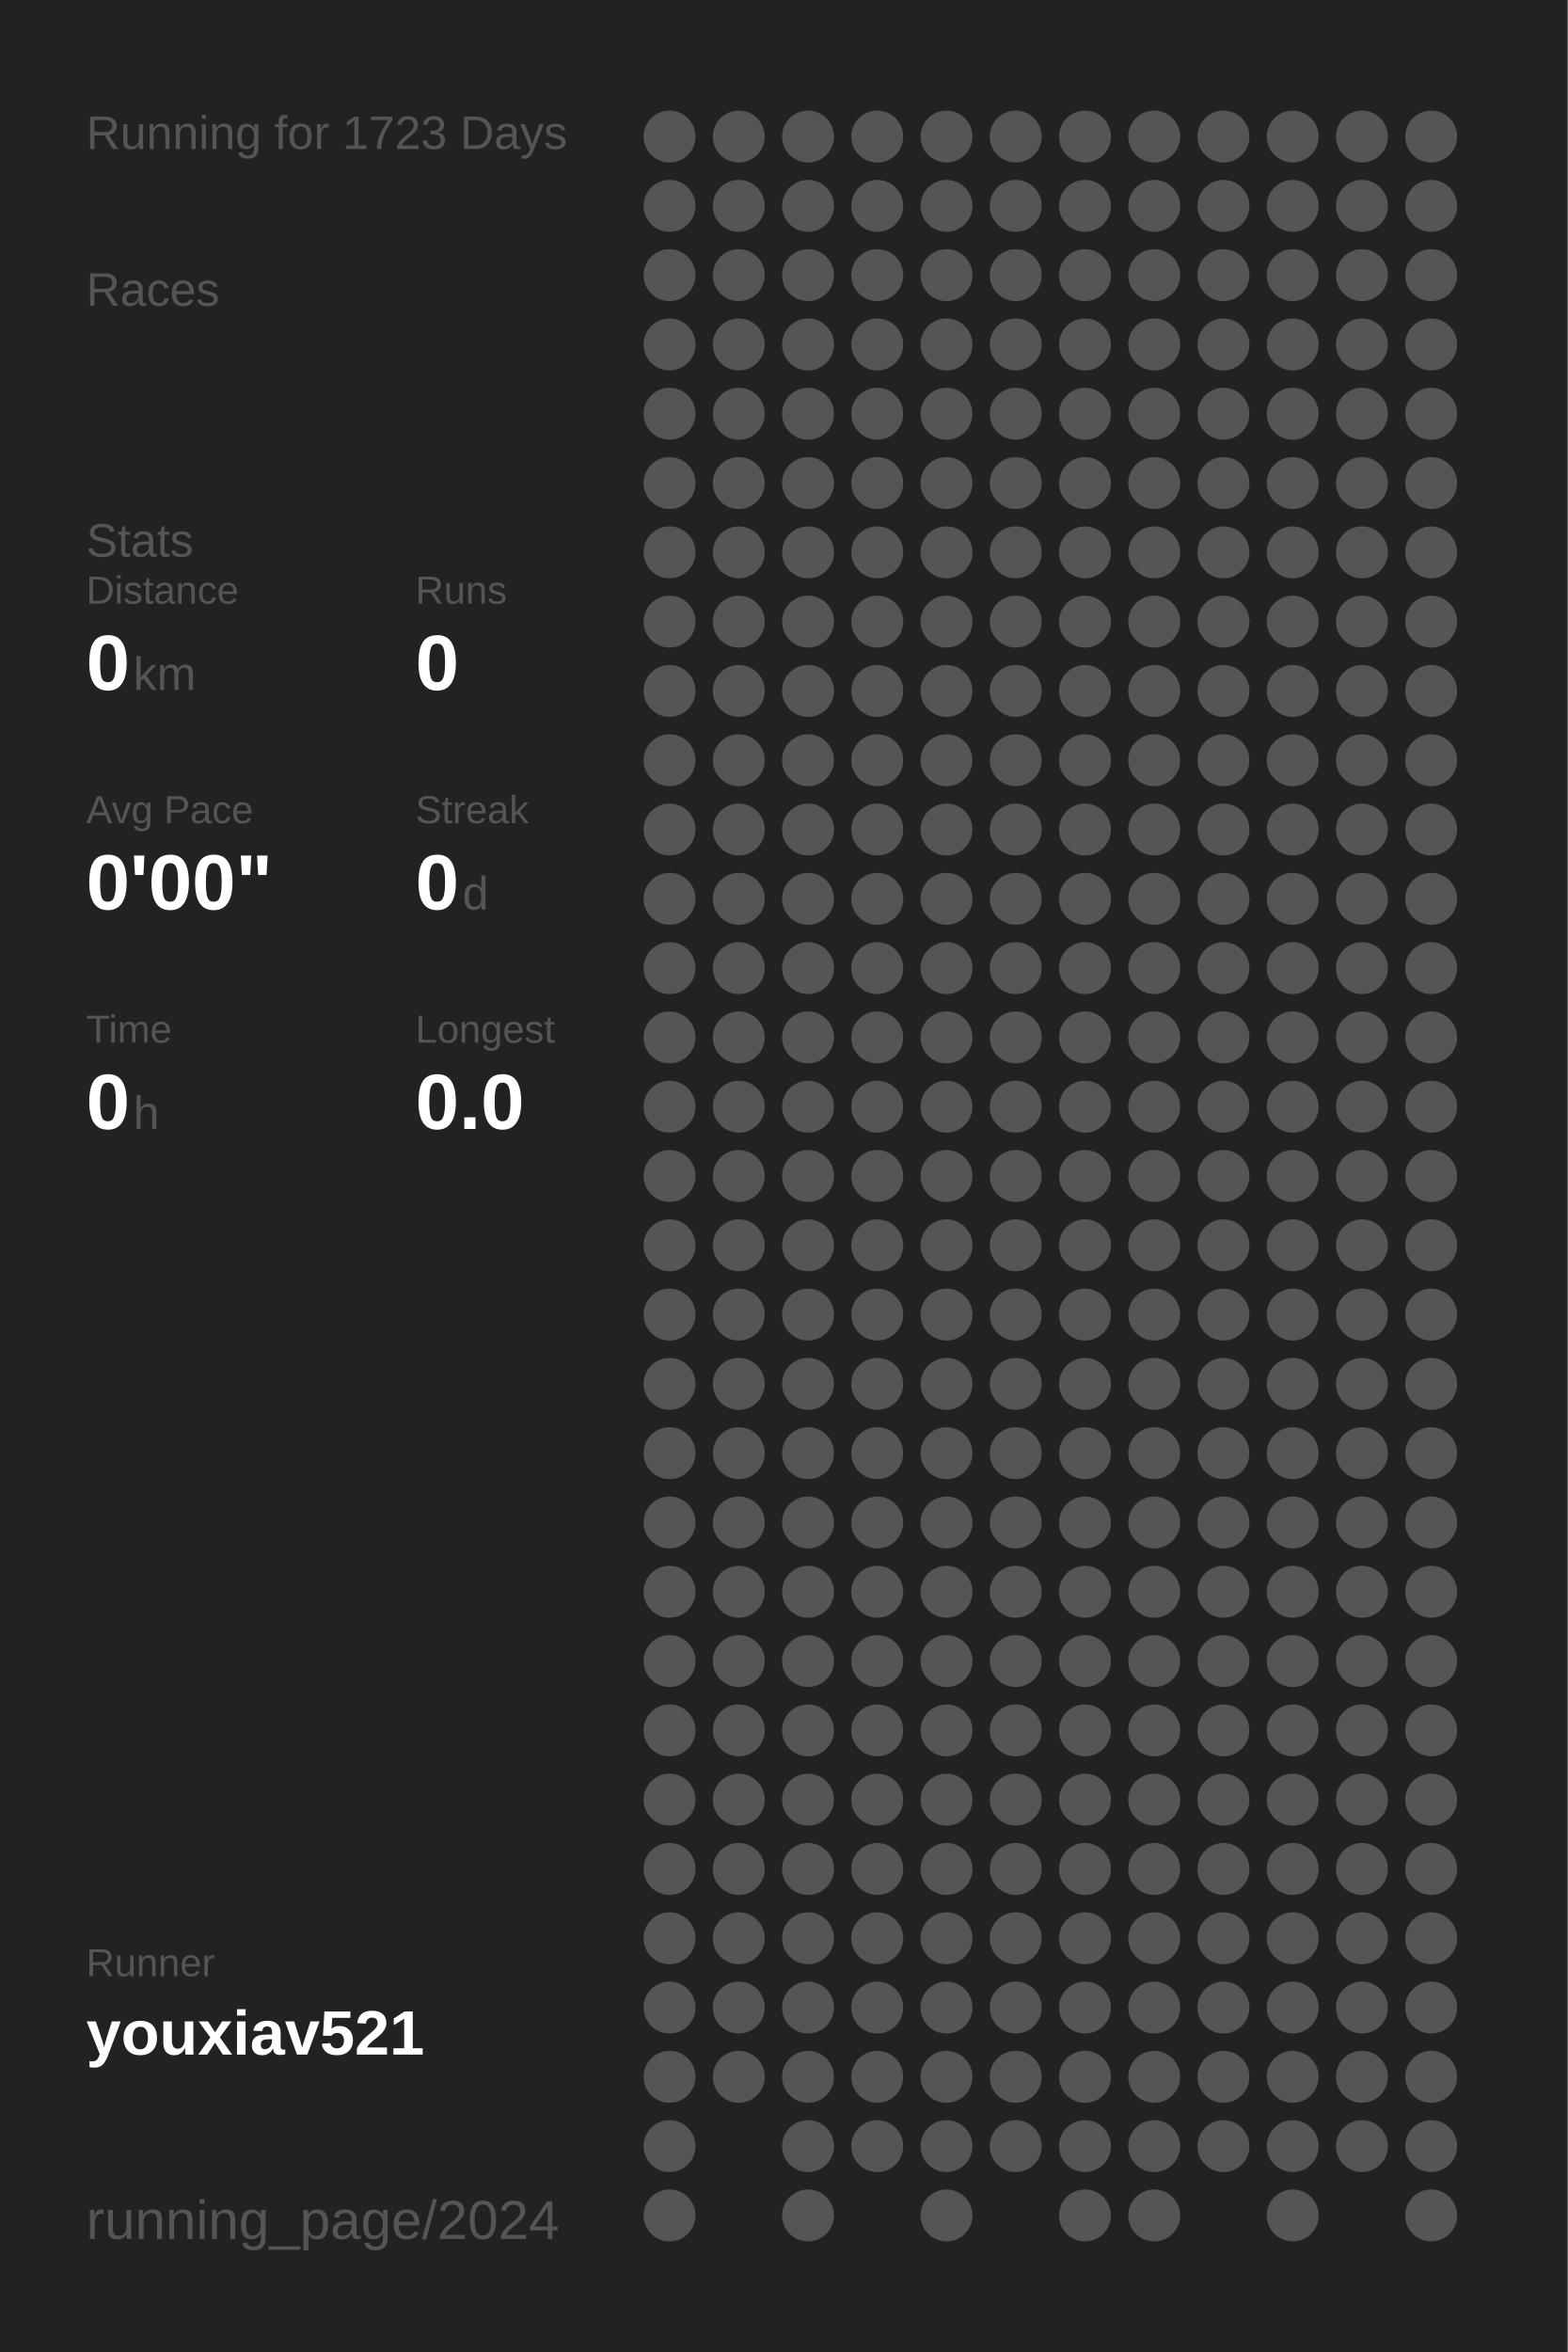
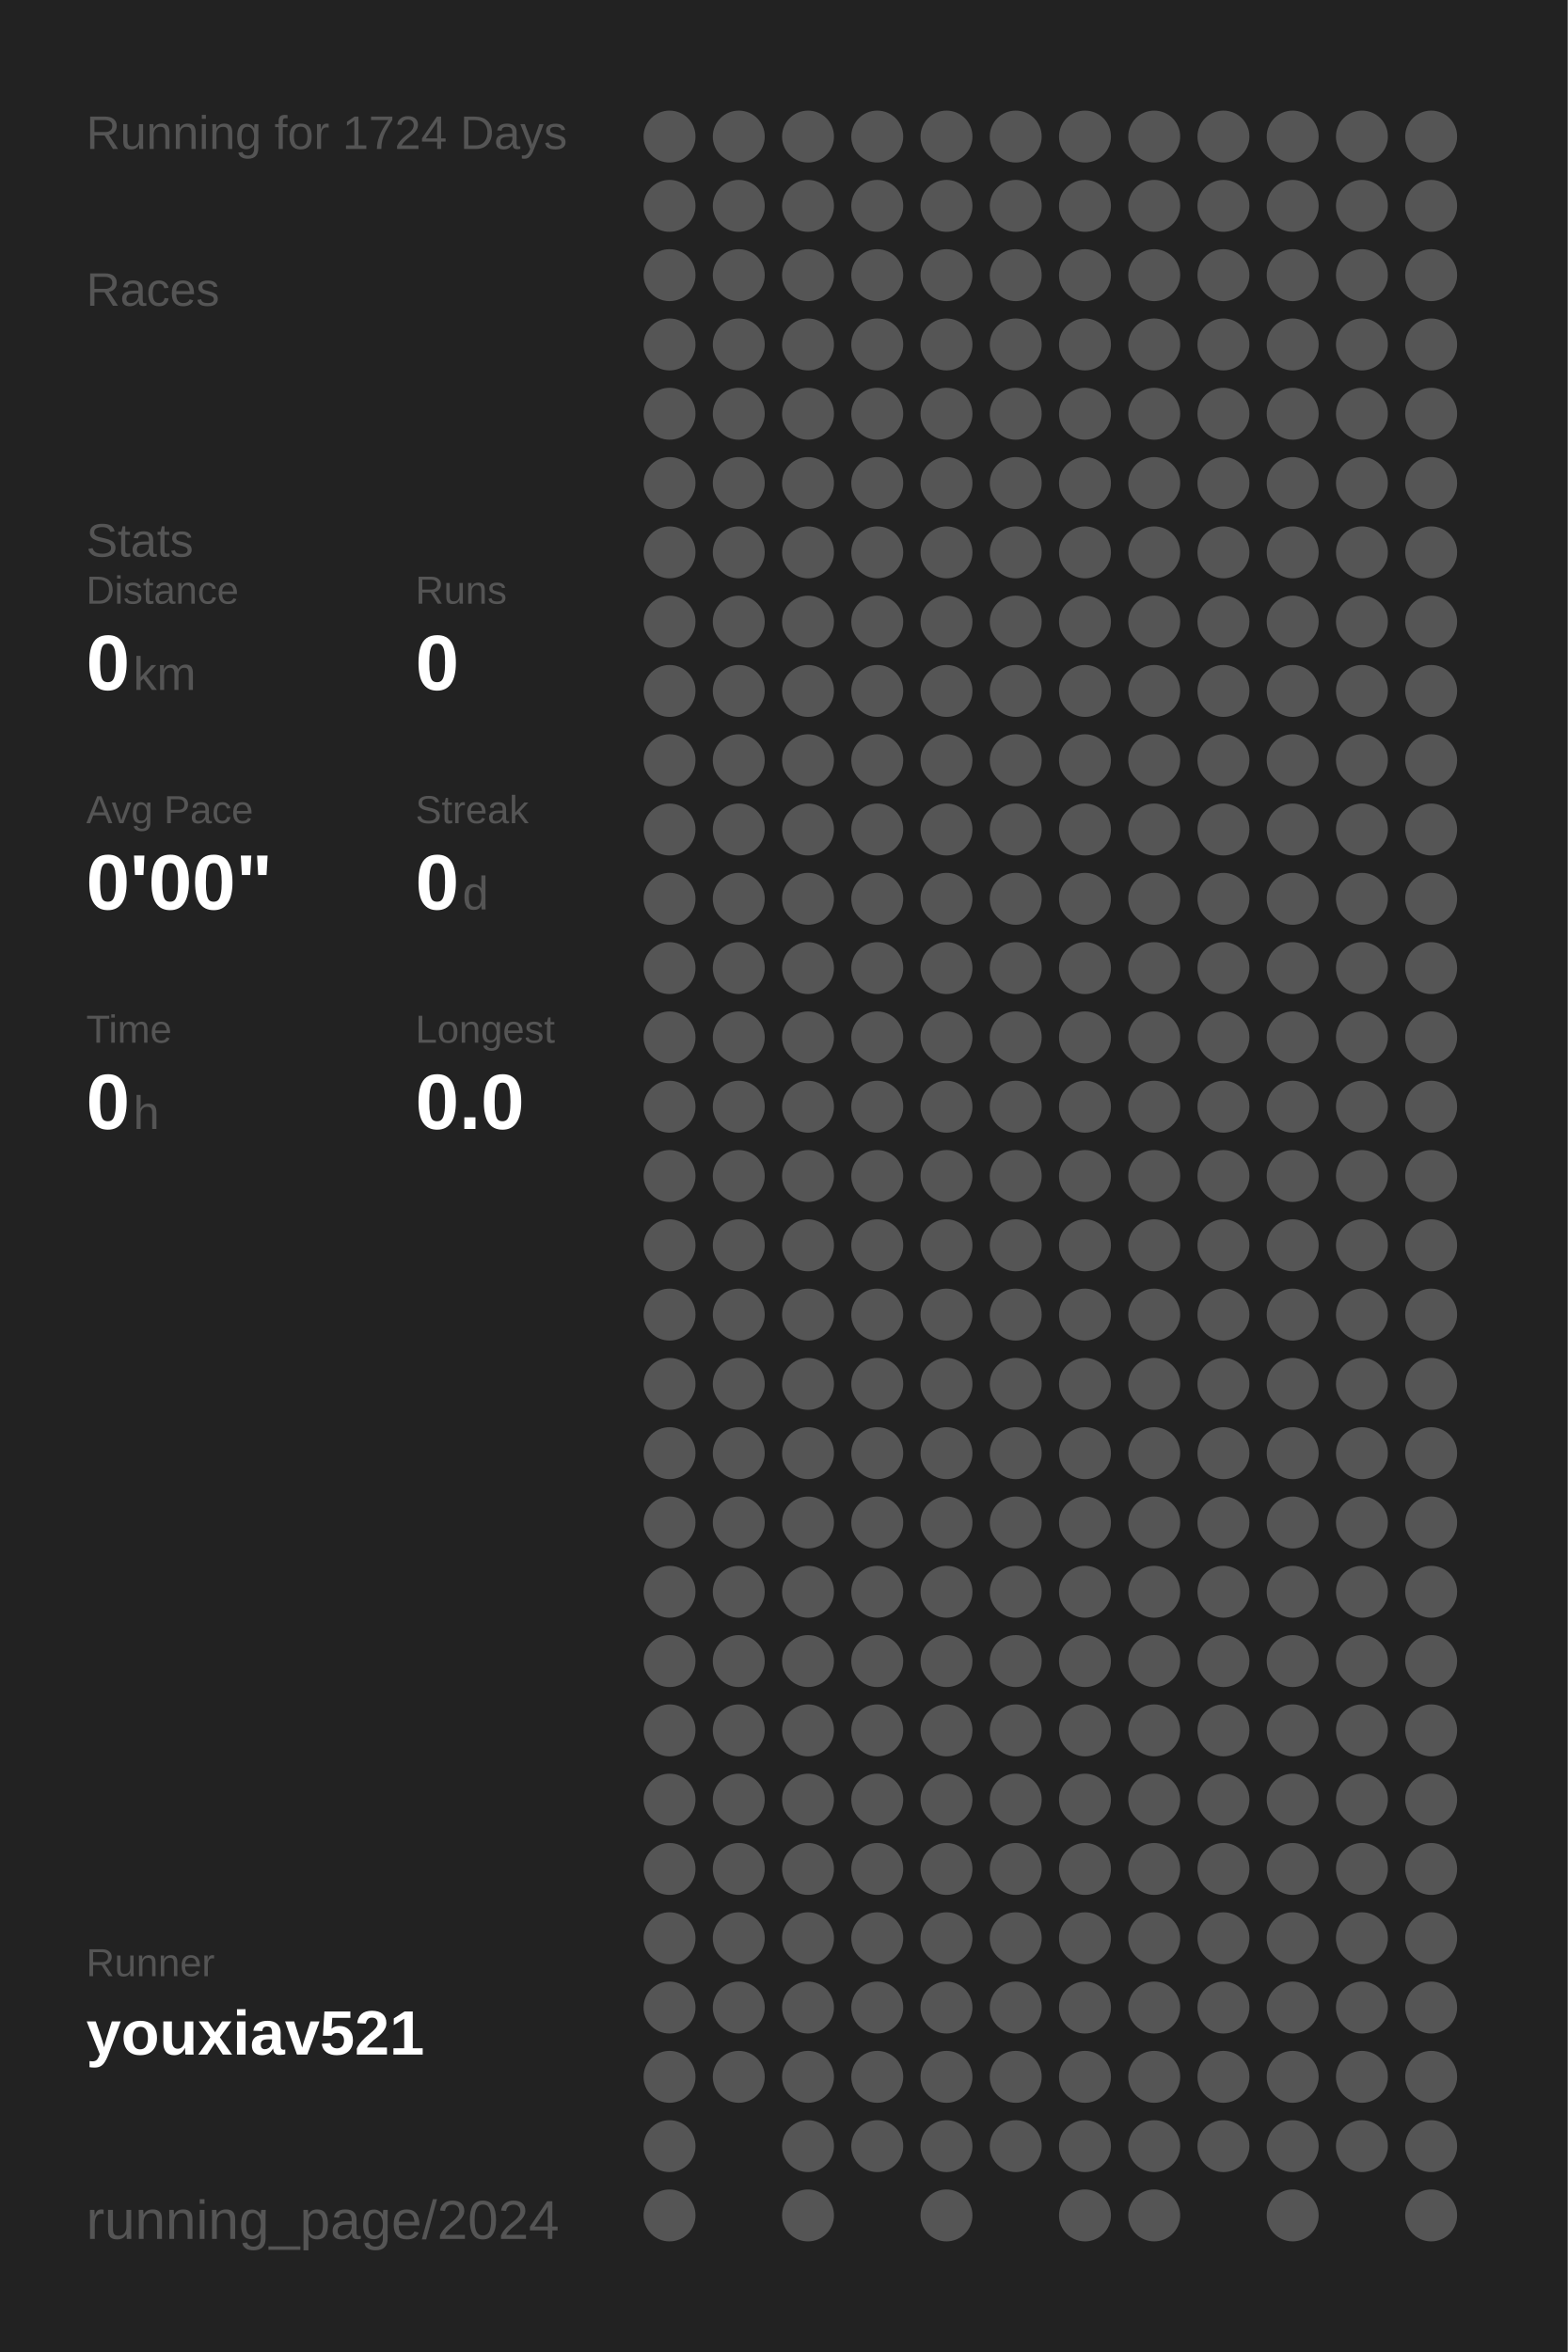
<svg xmlns="http://www.w3.org/2000/svg" baseProfile="full" height="300mm" version="1.1" viewBox="0,0,200,300" width="200mm">
  <defs />
  <rect fill="#222222" height="300" width="200" x="0" y="0" />
-   <text fill="#555555" style="font-size:6px; font-family:Arial;" x="11" y="19">Running for 1723 Days</text>
+   <text fill="#555555" style="font-size:6px; font-family:Arial;" x="11" y="19">Running for 1724 Days</text>
  <text fill="#555555" style="font-size:6px; font-family:Arial;" x="11" y="39">Races</text>
  <text fill="#555555" style="font-size:6px; font-family:Arial;" x="11" y="71">Stats</text>
  <text fill="#555555" style="font-size:5px; font-family:Arial;" x="11" y="77">Distance</text>
  <text fill="#FFFFFF" style="font-size:10px; font-family:Arial; font-weight:bold;" x="11" y="88">0</text>
  <text fill="#555555" style="font-size:6px; font-family:Arial;" x="17" y="88">km</text>
  <text fill="#555555" style="font-size:5px; font-family:Arial;" x="53" y="77">Runs</text>
  <text fill="#FFFFFF" style="font-size:10px; font-family:Arial; font-weight:bold;" x="53" y="88">0</text>
  <text fill="#555555" style="font-size:5px; font-family:Arial;" x="11" y="105">Avg Pace</text>
  <text fill="#FFFFFF" style="font-size:10px; font-family:Arial; font-weight:bold;" x="11" y="116">0'00"</text>
  <text fill="#555555" style="font-size:5px; font-family:Arial;" x="53" y="105">Streak</text>
  <text fill="#FFFFFF" style="font-size:10px; font-family:Arial; font-weight:bold;" x="53" y="116">0</text>
  <text fill="#555555" style="font-size:6px; font-family:Arial;" x="59" y="116">d</text>
  <text fill="#555555" style="font-size:5px; font-family:Arial;" x="11" y="133">Time</text>
  <text fill="#FFFFFF" style="font-size:10px; font-family:Arial; font-weight:bold;" x="11" y="144">0</text>
  <text fill="#555555" style="font-size:6px; font-family:Arial;" x="17" y="144">h</text>
  <text fill="#555555" style="font-size:5px; font-family:Arial;" x="53" y="133">Longest</text>
  <text fill="#FFFFFF" style="font-size:10px; font-family:Arial; font-weight:bold;" x="53" y="144">0.0</text>
  <text fill="#555555" style="font-size:5px; font-family:Arial;" x="11" y="252.065">Runner</text>
  <text fill="#FFFFFF" style="font-size:8px; font-family:Arial; font-weight:bold;" x="11" y="262.065">youxiav521</text>
  <text fill="#555555" style="font-size:7px; font-family:Arial;" x="11" y="285.581">running_page/2024</text>
  <circle cx="85.417" cy="17.419" fill="#555555" r="3.312" />
  <circle cx="85.417" cy="26.258" fill="#555555" r="3.312" />
  <circle cx="85.417" cy="35.097" fill="#555555" r="3.312" />
  <circle cx="85.417" cy="43.935" fill="#555555" r="3.312" />
  <circle cx="85.417" cy="52.774" fill="#555555" r="3.312" />
  <circle cx="85.417" cy="61.613" fill="#555555" r="3.312" />
  <circle cx="85.417" cy="70.452" fill="#555555" r="3.312" />
  <circle cx="85.417" cy="79.29" fill="#555555" r="3.312" />
  <circle cx="85.417" cy="88.129" fill="#555555" r="3.312" />
  <circle cx="85.417" cy="96.968" fill="#555555" r="3.312" />
  <circle cx="85.417" cy="105.806" fill="#555555" r="3.312" />
  <circle cx="85.417" cy="114.645" fill="#555555" r="3.312" />
  <circle cx="85.417" cy="123.484" fill="#555555" r="3.312" />
  <circle cx="85.417" cy="132.323" fill="#555555" r="3.312" />
  <circle cx="85.417" cy="141.161" fill="#555555" r="3.312" />
  <circle cx="85.417" cy="150" fill="#555555" r="3.312" />
  <circle cx="85.417" cy="158.839" fill="#555555" r="3.312" />
  <circle cx="85.417" cy="167.677" fill="#555555" r="3.312" />
  <circle cx="85.417" cy="176.516" fill="#555555" r="3.312" />
  <circle cx="85.417" cy="185.355" fill="#555555" r="3.312" />
  <circle cx="85.417" cy="194.194" fill="#555555" r="3.312" />
  <circle cx="85.417" cy="203.032" fill="#555555" r="3.312" />
  <circle cx="85.417" cy="211.871" fill="#555555" r="3.312" />
  <circle cx="85.417" cy="220.71" fill="#555555" r="3.312" />
  <circle cx="85.417" cy="229.548" fill="#555555" r="3.312" />
  <circle cx="85.417" cy="238.387" fill="#555555" r="3.312" />
  <circle cx="85.417" cy="247.226" fill="#555555" r="3.312" />
  <circle cx="85.417" cy="256.065" fill="#555555" r="3.312" />
  <circle cx="85.417" cy="264.903" fill="#555555" r="3.312" />
  <circle cx="85.417" cy="273.742" fill="#555555" r="3.312" />
  <circle cx="85.417" cy="282.581" fill="#555555" r="3.312" />
  <circle cx="94.25" cy="17.419" fill="#555555" r="3.312" />
  <circle cx="94.25" cy="26.258" fill="#555555" r="3.312" />
  <circle cx="94.25" cy="35.097" fill="#555555" r="3.312" />
  <circle cx="94.25" cy="43.935" fill="#555555" r="3.312" />
  <circle cx="94.25" cy="52.774" fill="#555555" r="3.312" />
  <circle cx="94.25" cy="61.613" fill="#555555" r="3.312" />
  <circle cx="94.25" cy="70.452" fill="#555555" r="3.312" />
  <circle cx="94.25" cy="79.29" fill="#555555" r="3.312" />
  <circle cx="94.25" cy="88.129" fill="#555555" r="3.312" />
  <circle cx="94.25" cy="96.968" fill="#555555" r="3.312" />
  <circle cx="94.25" cy="105.806" fill="#555555" r="3.312" />
  <circle cx="94.25" cy="114.645" fill="#555555" r="3.312" />
  <circle cx="94.25" cy="123.484" fill="#555555" r="3.312" />
  <circle cx="94.25" cy="132.323" fill="#555555" r="3.312" />
  <circle cx="94.25" cy="141.161" fill="#555555" r="3.312" />
  <circle cx="94.25" cy="150" fill="#555555" r="3.312" />
  <circle cx="94.25" cy="158.839" fill="#555555" r="3.312" />
  <circle cx="94.25" cy="167.677" fill="#555555" r="3.312" />
  <circle cx="94.25" cy="176.516" fill="#555555" r="3.312" />
  <circle cx="94.25" cy="185.355" fill="#555555" r="3.312" />
  <circle cx="94.25" cy="194.194" fill="#555555" r="3.312" />
  <circle cx="94.25" cy="203.032" fill="#555555" r="3.312" />
  <circle cx="94.25" cy="211.871" fill="#555555" r="3.312" />
  <circle cx="94.25" cy="220.71" fill="#555555" r="3.312" />
  <circle cx="94.25" cy="229.548" fill="#555555" r="3.312" />
  <circle cx="94.25" cy="238.387" fill="#555555" r="3.312" />
  <circle cx="94.25" cy="247.226" fill="#555555" r="3.312" />
  <circle cx="94.25" cy="256.065" fill="#555555" r="3.312" />
  <circle cx="94.25" cy="264.903" fill="#555555" r="3.312" />
  <circle cx="103.083" cy="17.419" fill="#555555" r="3.312" />
  <circle cx="103.083" cy="26.258" fill="#555555" r="3.312" />
  <circle cx="103.083" cy="35.097" fill="#555555" r="3.312" />
  <circle cx="103.083" cy="43.935" fill="#555555" r="3.312" />
  <circle cx="103.083" cy="52.774" fill="#555555" r="3.312" />
  <circle cx="103.083" cy="61.613" fill="#555555" r="3.312" />
  <circle cx="103.083" cy="70.452" fill="#555555" r="3.312" />
  <circle cx="103.083" cy="79.29" fill="#555555" r="3.312" />
  <circle cx="103.083" cy="88.129" fill="#555555" r="3.312" />
  <circle cx="103.083" cy="96.968" fill="#555555" r="3.312" />
  <circle cx="103.083" cy="105.806" fill="#555555" r="3.312" />
  <circle cx="103.083" cy="114.645" fill="#555555" r="3.312" />
  <circle cx="103.083" cy="123.484" fill="#555555" r="3.312" />
  <circle cx="103.083" cy="132.323" fill="#555555" r="3.312" />
  <circle cx="103.083" cy="141.161" fill="#555555" r="3.312" />
  <circle cx="103.083" cy="150" fill="#555555" r="3.312" />
  <circle cx="103.083" cy="158.839" fill="#555555" r="3.312" />
  <circle cx="103.083" cy="167.677" fill="#555555" r="3.312" />
  <circle cx="103.083" cy="176.516" fill="#555555" r="3.312" />
  <circle cx="103.083" cy="185.355" fill="#555555" r="3.312" />
  <circle cx="103.083" cy="194.194" fill="#555555" r="3.312" />
  <circle cx="103.083" cy="203.032" fill="#555555" r="3.312" />
  <circle cx="103.083" cy="211.871" fill="#555555" r="3.312" />
  <circle cx="103.083" cy="220.71" fill="#555555" r="3.312" />
  <circle cx="103.083" cy="229.548" fill="#555555" r="3.312" />
  <circle cx="103.083" cy="238.387" fill="#555555" r="3.312" />
  <circle cx="103.083" cy="247.226" fill="#555555" r="3.312" />
  <circle cx="103.083" cy="256.065" fill="#555555" r="3.312" />
  <circle cx="103.083" cy="264.903" fill="#555555" r="3.312" />
  <circle cx="103.083" cy="273.742" fill="#555555" r="3.312" />
  <circle cx="103.083" cy="282.581" fill="#555555" r="3.312" />
  <circle cx="111.917" cy="17.419" fill="#555555" r="3.312" />
  <circle cx="111.917" cy="26.258" fill="#555555" r="3.312" />
  <circle cx="111.917" cy="35.097" fill="#555555" r="3.312" />
  <circle cx="111.917" cy="43.935" fill="#555555" r="3.312" />
  <circle cx="111.917" cy="52.774" fill="#555555" r="3.312" />
  <circle cx="111.917" cy="61.613" fill="#555555" r="3.312" />
  <circle cx="111.917" cy="70.452" fill="#555555" r="3.312" />
  <circle cx="111.917" cy="79.29" fill="#555555" r="3.312" />
  <circle cx="111.917" cy="88.129" fill="#555555" r="3.312" />
  <circle cx="111.917" cy="96.968" fill="#555555" r="3.312" />
  <circle cx="111.917" cy="105.806" fill="#555555" r="3.312" />
  <circle cx="111.917" cy="114.645" fill="#555555" r="3.312" />
  <circle cx="111.917" cy="123.484" fill="#555555" r="3.312" />
  <circle cx="111.917" cy="132.323" fill="#555555" r="3.312" />
  <circle cx="111.917" cy="141.161" fill="#555555" r="3.312" />
  <circle cx="111.917" cy="150" fill="#555555" r="3.312" />
  <circle cx="111.917" cy="158.839" fill="#555555" r="3.312" />
  <circle cx="111.917" cy="167.677" fill="#555555" r="3.312" />
  <circle cx="111.917" cy="176.516" fill="#555555" r="3.312" />
  <circle cx="111.917" cy="185.355" fill="#555555" r="3.312" />
  <circle cx="111.917" cy="194.194" fill="#555555" r="3.312" />
  <circle cx="111.917" cy="203.032" fill="#555555" r="3.312" />
  <circle cx="111.917" cy="211.871" fill="#555555" r="3.312" />
  <circle cx="111.917" cy="220.71" fill="#555555" r="3.312" />
  <circle cx="111.917" cy="229.548" fill="#555555" r="3.312" />
  <circle cx="111.917" cy="238.387" fill="#555555" r="3.312" />
  <circle cx="111.917" cy="247.226" fill="#555555" r="3.312" />
  <circle cx="111.917" cy="256.065" fill="#555555" r="3.312" />
  <circle cx="111.917" cy="264.903" fill="#555555" r="3.312" />
  <circle cx="111.917" cy="273.742" fill="#555555" r="3.312" />
  <circle cx="120.75" cy="17.419" fill="#555555" r="3.312" />
  <circle cx="120.75" cy="26.258" fill="#555555" r="3.312" />
  <circle cx="120.75" cy="35.097" fill="#555555" r="3.312" />
  <circle cx="120.75" cy="43.935" fill="#555555" r="3.312" />
  <circle cx="120.75" cy="52.774" fill="#555555" r="3.312" />
  <circle cx="120.75" cy="61.613" fill="#555555" r="3.312" />
  <circle cx="120.75" cy="70.452" fill="#555555" r="3.312" />
  <circle cx="120.75" cy="79.29" fill="#555555" r="3.312" />
  <circle cx="120.75" cy="88.129" fill="#555555" r="3.312" />
  <circle cx="120.75" cy="96.968" fill="#555555" r="3.312" />
  <circle cx="120.75" cy="105.806" fill="#555555" r="3.312" />
  <circle cx="120.75" cy="114.645" fill="#555555" r="3.312" />
  <circle cx="120.75" cy="123.484" fill="#555555" r="3.312" />
  <circle cx="120.75" cy="132.323" fill="#555555" r="3.312" />
  <circle cx="120.75" cy="141.161" fill="#555555" r="3.312" />
  <circle cx="120.75" cy="150" fill="#555555" r="3.312" />
  <circle cx="120.75" cy="158.839" fill="#555555" r="3.312" />
  <circle cx="120.75" cy="167.677" fill="#555555" r="3.312" />
  <circle cx="120.75" cy="176.516" fill="#555555" r="3.312" />
  <circle cx="120.75" cy="185.355" fill="#555555" r="3.312" />
  <circle cx="120.75" cy="194.194" fill="#555555" r="3.312" />
  <circle cx="120.75" cy="203.032" fill="#555555" r="3.312" />
  <circle cx="120.75" cy="211.871" fill="#555555" r="3.312" />
  <circle cx="120.75" cy="220.71" fill="#555555" r="3.312" />
  <circle cx="120.75" cy="229.548" fill="#555555" r="3.312" />
  <circle cx="120.75" cy="238.387" fill="#555555" r="3.312" />
  <circle cx="120.75" cy="247.226" fill="#555555" r="3.312" />
  <circle cx="120.75" cy="256.065" fill="#555555" r="3.312" />
  <circle cx="120.75" cy="264.903" fill="#555555" r="3.312" />
  <circle cx="120.75" cy="273.742" fill="#555555" r="3.312" />
  <circle cx="120.75" cy="282.581" fill="#555555" r="3.312" />
  <circle cx="129.583" cy="17.419" fill="#555555" r="3.312" />
  <circle cx="129.583" cy="26.258" fill="#555555" r="3.312" />
  <circle cx="129.583" cy="35.097" fill="#555555" r="3.312" />
  <circle cx="129.583" cy="43.935" fill="#555555" r="3.312" />
  <circle cx="129.583" cy="52.774" fill="#555555" r="3.312" />
  <circle cx="129.583" cy="61.613" fill="#555555" r="3.312" />
  <circle cx="129.583" cy="70.452" fill="#555555" r="3.312" />
  <circle cx="129.583" cy="79.29" fill="#555555" r="3.312" />
  <circle cx="129.583" cy="88.129" fill="#555555" r="3.312" />
  <circle cx="129.583" cy="96.968" fill="#555555" r="3.312" />
  <circle cx="129.583" cy="105.806" fill="#555555" r="3.312" />
  <circle cx="129.583" cy="114.645" fill="#555555" r="3.312" />
  <circle cx="129.583" cy="123.484" fill="#555555" r="3.312" />
  <circle cx="129.583" cy="132.323" fill="#555555" r="3.312" />
  <circle cx="129.583" cy="141.161" fill="#555555" r="3.312" />
  <circle cx="129.583" cy="150" fill="#555555" r="3.312" />
  <circle cx="129.583" cy="158.839" fill="#555555" r="3.312" />
  <circle cx="129.583" cy="167.677" fill="#555555" r="3.312" />
  <circle cx="129.583" cy="176.516" fill="#555555" r="3.312" />
  <circle cx="129.583" cy="185.355" fill="#555555" r="3.312" />
  <circle cx="129.583" cy="194.194" fill="#555555" r="3.312" />
  <circle cx="129.583" cy="203.032" fill="#555555" r="3.312" />
  <circle cx="129.583" cy="211.871" fill="#555555" r="3.312" />
  <circle cx="129.583" cy="220.71" fill="#555555" r="3.312" />
  <circle cx="129.583" cy="229.548" fill="#555555" r="3.312" />
  <circle cx="129.583" cy="238.387" fill="#555555" r="3.312" />
  <circle cx="129.583" cy="247.226" fill="#555555" r="3.312" />
  <circle cx="129.583" cy="256.065" fill="#555555" r="3.312" />
  <circle cx="129.583" cy="264.903" fill="#555555" r="3.312" />
  <circle cx="129.583" cy="273.742" fill="#555555" r="3.312" />
  <circle cx="138.417" cy="17.419" fill="#555555" r="3.312" />
  <circle cx="138.417" cy="26.258" fill="#555555" r="3.312" />
  <circle cx="138.417" cy="35.097" fill="#555555" r="3.312" />
  <circle cx="138.417" cy="43.935" fill="#555555" r="3.312" />
  <circle cx="138.417" cy="52.774" fill="#555555" r="3.312" />
  <circle cx="138.417" cy="61.613" fill="#555555" r="3.312" />
  <circle cx="138.417" cy="70.452" fill="#555555" r="3.312" />
  <circle cx="138.417" cy="79.29" fill="#555555" r="3.312" />
  <circle cx="138.417" cy="88.129" fill="#555555" r="3.312" />
  <circle cx="138.417" cy="96.968" fill="#555555" r="3.312" />
  <circle cx="138.417" cy="105.806" fill="#555555" r="3.312" />
  <circle cx="138.417" cy="114.645" fill="#555555" r="3.312" />
  <circle cx="138.417" cy="123.484" fill="#555555" r="3.312" />
  <circle cx="138.417" cy="132.323" fill="#555555" r="3.312" />
  <circle cx="138.417" cy="141.161" fill="#555555" r="3.312" />
  <circle cx="138.417" cy="150" fill="#555555" r="3.312" />
  <circle cx="138.417" cy="158.839" fill="#555555" r="3.312" />
  <circle cx="138.417" cy="167.677" fill="#555555" r="3.312" />
  <circle cx="138.417" cy="176.516" fill="#555555" r="3.312" />
  <circle cx="138.417" cy="185.355" fill="#555555" r="3.312" />
  <circle cx="138.417" cy="194.194" fill="#555555" r="3.312" />
  <circle cx="138.417" cy="203.032" fill="#555555" r="3.312" />
  <circle cx="138.417" cy="211.871" fill="#555555" r="3.312" />
  <circle cx="138.417" cy="220.71" fill="#555555" r="3.312" />
  <circle cx="138.417" cy="229.548" fill="#555555" r="3.312" />
  <circle cx="138.417" cy="238.387" fill="#555555" r="3.312" />
  <circle cx="138.417" cy="247.226" fill="#555555" r="3.312" />
  <circle cx="138.417" cy="256.065" fill="#555555" r="3.312" />
  <circle cx="138.417" cy="264.903" fill="#555555" r="3.312" />
  <circle cx="138.417" cy="273.742" fill="#555555" r="3.312" />
  <circle cx="138.417" cy="282.581" fill="#555555" r="3.312" />
  <circle cx="147.25" cy="17.419" fill="#555555" r="3.312" />
  <circle cx="147.25" cy="26.258" fill="#555555" r="3.312" />
  <circle cx="147.25" cy="35.097" fill="#555555" r="3.312" />
  <circle cx="147.25" cy="43.935" fill="#555555" r="3.312" />
  <circle cx="147.25" cy="52.774" fill="#555555" r="3.312" />
  <circle cx="147.25" cy="61.613" fill="#555555" r="3.312" />
  <circle cx="147.25" cy="70.452" fill="#555555" r="3.312" />
  <circle cx="147.25" cy="79.29" fill="#555555" r="3.312" />
  <circle cx="147.25" cy="88.129" fill="#555555" r="3.312" />
  <circle cx="147.25" cy="96.968" fill="#555555" r="3.312" />
  <circle cx="147.25" cy="105.806" fill="#555555" r="3.312" />
  <circle cx="147.25" cy="114.645" fill="#555555" r="3.312" />
  <circle cx="147.25" cy="123.484" fill="#555555" r="3.312" />
  <circle cx="147.25" cy="132.323" fill="#555555" r="3.312" />
  <circle cx="147.25" cy="141.161" fill="#555555" r="3.312" />
  <circle cx="147.25" cy="150" fill="#555555" r="3.312" />
  <circle cx="147.25" cy="158.839" fill="#555555" r="3.312" />
  <circle cx="147.25" cy="167.677" fill="#555555" r="3.312" />
  <circle cx="147.25" cy="176.516" fill="#555555" r="3.312" />
  <circle cx="147.25" cy="185.355" fill="#555555" r="3.312" />
  <circle cx="147.25" cy="194.194" fill="#555555" r="3.312" />
  <circle cx="147.25" cy="203.032" fill="#555555" r="3.312" />
  <circle cx="147.25" cy="211.871" fill="#555555" r="3.312" />
  <circle cx="147.25" cy="220.71" fill="#555555" r="3.312" />
  <circle cx="147.25" cy="229.548" fill="#555555" r="3.312" />
  <circle cx="147.25" cy="238.387" fill="#555555" r="3.312" />
  <circle cx="147.25" cy="247.226" fill="#555555" r="3.312" />
  <circle cx="147.25" cy="256.065" fill="#555555" r="3.312" />
  <circle cx="147.25" cy="264.903" fill="#555555" r="3.312" />
  <circle cx="147.25" cy="273.742" fill="#555555" r="3.312" />
  <circle cx="147.25" cy="282.581" fill="#555555" r="3.312" />
  <circle cx="156.083" cy="17.419" fill="#555555" r="3.312" />
  <circle cx="156.083" cy="26.258" fill="#555555" r="3.312" />
  <circle cx="156.083" cy="35.097" fill="#555555" r="3.312" />
  <circle cx="156.083" cy="43.935" fill="#555555" r="3.312" />
  <circle cx="156.083" cy="52.774" fill="#555555" r="3.312" />
  <circle cx="156.083" cy="61.613" fill="#555555" r="3.312" />
  <circle cx="156.083" cy="70.452" fill="#555555" r="3.312" />
  <circle cx="156.083" cy="79.29" fill="#555555" r="3.312" />
  <circle cx="156.083" cy="88.129" fill="#555555" r="3.312" />
  <circle cx="156.083" cy="96.968" fill="#555555" r="3.312" />
  <circle cx="156.083" cy="105.806" fill="#555555" r="3.312" />
  <circle cx="156.083" cy="114.645" fill="#555555" r="3.312" />
  <circle cx="156.083" cy="123.484" fill="#555555" r="3.312" />
  <circle cx="156.083" cy="132.323" fill="#555555" r="3.312" />
  <circle cx="156.083" cy="141.161" fill="#555555" r="3.312" />
  <circle cx="156.083" cy="150" fill="#555555" r="3.312" />
  <circle cx="156.083" cy="158.839" fill="#555555" r="3.312" />
  <circle cx="156.083" cy="167.677" fill="#555555" r="3.312" />
  <circle cx="156.083" cy="176.516" fill="#555555" r="3.312" />
  <circle cx="156.083" cy="185.355" fill="#555555" r="3.312" />
  <circle cx="156.083" cy="194.194" fill="#555555" r="3.312" />
  <circle cx="156.083" cy="203.032" fill="#555555" r="3.312" />
  <circle cx="156.083" cy="211.871" fill="#555555" r="3.312" />
  <circle cx="156.083" cy="220.71" fill="#555555" r="3.312" />
  <circle cx="156.083" cy="229.548" fill="#555555" r="3.312" />
  <circle cx="156.083" cy="238.387" fill="#555555" r="3.312" />
  <circle cx="156.083" cy="247.226" fill="#555555" r="3.312" />
  <circle cx="156.083" cy="256.065" fill="#555555" r="3.312" />
  <circle cx="156.083" cy="264.903" fill="#555555" r="3.312" />
  <circle cx="156.083" cy="273.742" fill="#555555" r="3.312" />
  <circle cx="164.917" cy="17.419" fill="#555555" r="3.312" />
  <circle cx="164.917" cy="26.258" fill="#555555" r="3.312" />
  <circle cx="164.917" cy="35.097" fill="#555555" r="3.312" />
  <circle cx="164.917" cy="43.935" fill="#555555" r="3.312" />
  <circle cx="164.917" cy="52.774" fill="#555555" r="3.312" />
  <circle cx="164.917" cy="61.613" fill="#555555" r="3.312" />
  <circle cx="164.917" cy="70.452" fill="#555555" r="3.312" />
  <circle cx="164.917" cy="79.29" fill="#555555" r="3.312" />
  <circle cx="164.917" cy="88.129" fill="#555555" r="3.312" />
  <circle cx="164.917" cy="96.968" fill="#555555" r="3.312" />
  <circle cx="164.917" cy="105.806" fill="#555555" r="3.312" />
  <circle cx="164.917" cy="114.645" fill="#555555" r="3.312" />
  <circle cx="164.917" cy="123.484" fill="#555555" r="3.312" />
  <circle cx="164.917" cy="132.323" fill="#555555" r="3.312" />
  <circle cx="164.917" cy="141.161" fill="#555555" r="3.312" />
  <circle cx="164.917" cy="150" fill="#555555" r="3.312" />
  <circle cx="164.917" cy="158.839" fill="#555555" r="3.312" />
  <circle cx="164.917" cy="167.677" fill="#555555" r="3.312" />
  <circle cx="164.917" cy="176.516" fill="#555555" r="3.312" />
  <circle cx="164.917" cy="185.355" fill="#555555" r="3.312" />
  <circle cx="164.917" cy="194.194" fill="#555555" r="3.312" />
  <circle cx="164.917" cy="203.032" fill="#555555" r="3.312" />
  <circle cx="164.917" cy="211.871" fill="#555555" r="3.312" />
  <circle cx="164.917" cy="220.71" fill="#555555" r="3.312" />
  <circle cx="164.917" cy="229.548" fill="#555555" r="3.312" />
  <circle cx="164.917" cy="238.387" fill="#555555" r="3.312" />
  <circle cx="164.917" cy="247.226" fill="#555555" r="3.312" />
  <circle cx="164.917" cy="256.065" fill="#555555" r="3.312" />
  <circle cx="164.917" cy="264.903" fill="#555555" r="3.312" />
  <circle cx="164.917" cy="273.742" fill="#555555" r="3.312" />
  <circle cx="164.917" cy="282.581" fill="#555555" r="3.312" />
  <circle cx="173.75" cy="17.419" fill="#555555" r="3.312" />
  <circle cx="173.75" cy="26.258" fill="#555555" r="3.312" />
  <circle cx="173.75" cy="35.097" fill="#555555" r="3.312" />
  <circle cx="173.75" cy="43.935" fill="#555555" r="3.312" />
  <circle cx="173.75" cy="52.774" fill="#555555" r="3.312" />
  <circle cx="173.75" cy="61.613" fill="#555555" r="3.312" />
  <circle cx="173.75" cy="70.452" fill="#555555" r="3.312" />
  <circle cx="173.75" cy="79.29" fill="#555555" r="3.312" />
  <circle cx="173.75" cy="88.129" fill="#555555" r="3.312" />
  <circle cx="173.75" cy="96.968" fill="#555555" r="3.312" />
  <circle cx="173.75" cy="105.806" fill="#555555" r="3.312" />
  <circle cx="173.75" cy="114.645" fill="#555555" r="3.312" />
  <circle cx="173.75" cy="123.484" fill="#555555" r="3.312" />
  <circle cx="173.75" cy="132.323" fill="#555555" r="3.312" />
  <circle cx="173.75" cy="141.161" fill="#555555" r="3.312" />
  <circle cx="173.75" cy="150" fill="#555555" r="3.312" />
  <circle cx="173.75" cy="158.839" fill="#555555" r="3.312" />
  <circle cx="173.75" cy="167.677" fill="#555555" r="3.312" />
  <circle cx="173.75" cy="176.516" fill="#555555" r="3.312" />
  <circle cx="173.75" cy="185.355" fill="#555555" r="3.312" />
  <circle cx="173.75" cy="194.194" fill="#555555" r="3.312" />
  <circle cx="173.75" cy="203.032" fill="#555555" r="3.312" />
  <circle cx="173.75" cy="211.871" fill="#555555" r="3.312" />
  <circle cx="173.75" cy="220.71" fill="#555555" r="3.312" />
  <circle cx="173.75" cy="229.548" fill="#555555" r="3.312" />
  <circle cx="173.75" cy="238.387" fill="#555555" r="3.312" />
  <circle cx="173.75" cy="247.226" fill="#555555" r="3.312" />
  <circle cx="173.75" cy="256.065" fill="#555555" r="3.312" />
  <circle cx="173.75" cy="264.903" fill="#555555" r="3.312" />
  <circle cx="173.75" cy="273.742" fill="#555555" r="3.312" />
  <circle cx="182.583" cy="17.419" fill="#555555" r="3.312" />
  <circle cx="182.583" cy="26.258" fill="#555555" r="3.312" />
  <circle cx="182.583" cy="35.097" fill="#555555" r="3.312" />
  <circle cx="182.583" cy="43.935" fill="#555555" r="3.312" />
  <circle cx="182.583" cy="52.774" fill="#555555" r="3.312" />
  <circle cx="182.583" cy="61.613" fill="#555555" r="3.312" />
  <circle cx="182.583" cy="70.452" fill="#555555" r="3.312" />
  <circle cx="182.583" cy="79.29" fill="#555555" r="3.312" />
  <circle cx="182.583" cy="88.129" fill="#555555" r="3.312" />
  <circle cx="182.583" cy="96.968" fill="#555555" r="3.312" />
  <circle cx="182.583" cy="105.806" fill="#555555" r="3.312" />
  <circle cx="182.583" cy="114.645" fill="#555555" r="3.312" />
  <circle cx="182.583" cy="123.484" fill="#555555" r="3.312" />
  <circle cx="182.583" cy="132.323" fill="#555555" r="3.312" />
  <circle cx="182.583" cy="141.161" fill="#555555" r="3.312" />
  <circle cx="182.583" cy="150" fill="#555555" r="3.312" />
  <circle cx="182.583" cy="158.839" fill="#555555" r="3.312" />
  <circle cx="182.583" cy="167.677" fill="#555555" r="3.312" />
  <circle cx="182.583" cy="176.516" fill="#555555" r="3.312" />
  <circle cx="182.583" cy="185.355" fill="#555555" r="3.312" />
  <circle cx="182.583" cy="194.194" fill="#555555" r="3.312" />
  <circle cx="182.583" cy="203.032" fill="#555555" r="3.312" />
  <circle cx="182.583" cy="211.871" fill="#555555" r="3.312" />
  <circle cx="182.583" cy="220.71" fill="#555555" r="3.312" />
  <circle cx="182.583" cy="229.548" fill="#555555" r="3.312" />
  <circle cx="182.583" cy="238.387" fill="#555555" r="3.312" />
  <circle cx="182.583" cy="247.226" fill="#555555" r="3.312" />
  <circle cx="182.583" cy="256.065" fill="#555555" r="3.312" />
  <circle cx="182.583" cy="264.903" fill="#555555" r="3.312" />
  <circle cx="182.583" cy="273.742" fill="#555555" r="3.312" />
  <circle cx="182.583" cy="282.581" fill="#555555" r="3.312" />
</svg>
